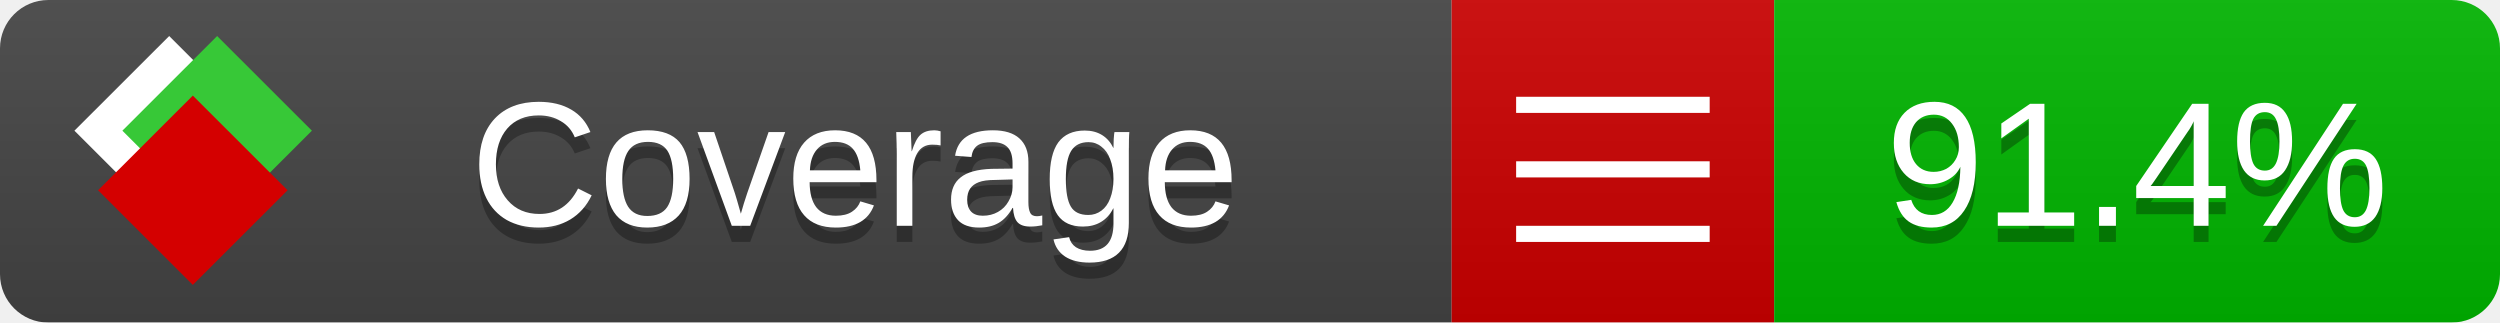
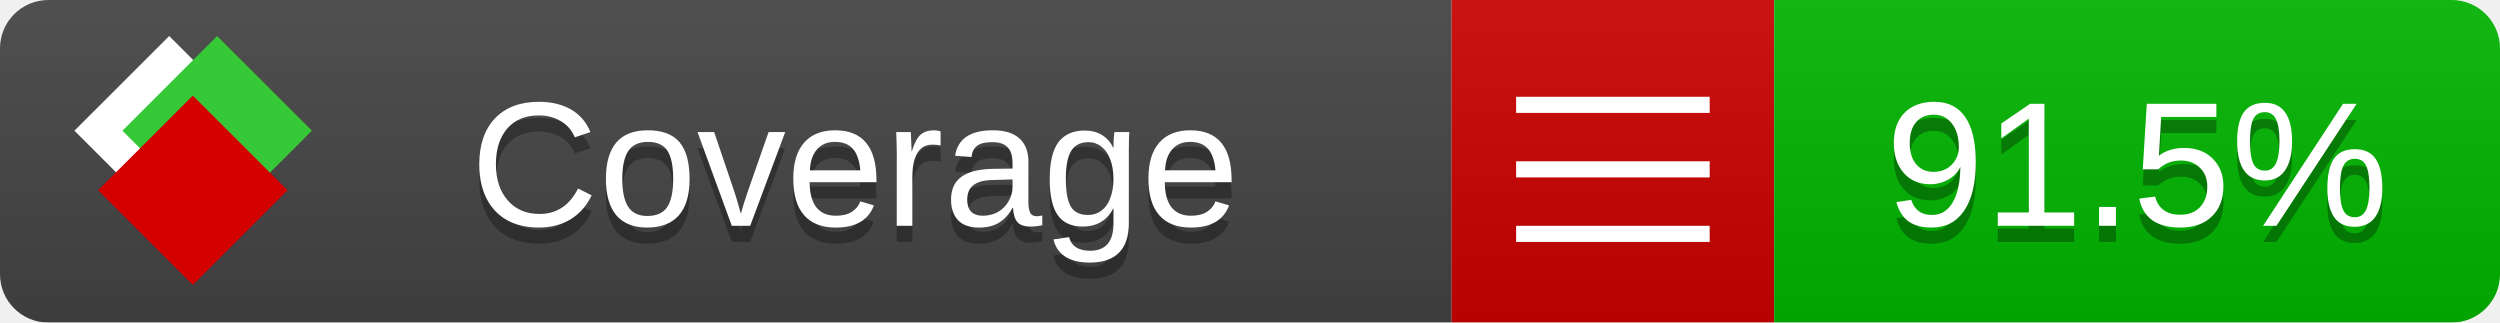
<svg xmlns="http://www.w3.org/2000/svg" xmlns:xlink="http://www.w3.org/1999/xlink" width="155" height="20">
  <style type="text/css">
          
            @keyframes fade1 {
                0% { visibility: visible; opacity: 1; }
               23% { visibility: visible; opacity: 1; }
               25% { visibility: hidden; opacity: 0; }
               48% { visibility: hidden; opacity: 0; }
               50% { visibility: hidden; opacity: 0; }
               73% { visibility: hidden; opacity: 0; }
               75% { visibility: hidden; opacity: 0; }
               98% { visibility: hidden; opacity: 0; }
              100% { visibility: visible; opacity: 1; }
            }
            @keyframes fade2 {
                0% { visibility: hidden; opacity: 0; }
               23% { visibility: hidden; opacity: 0; }
               25% { visibility: visible; opacity: 1; }
               48% { visibility: visible; opacity: 1; }
               50% { visibility: hidden; opacity: 0; }
               73% { visibility: hidden; opacity: 0; }
               75% { visibility: hidden; opacity: 0; }
               98% { visibility: hidden; opacity: 0; }
              100% { visibility: hidden; opacity: 0; }
            }
            @keyframes fade3 {
                0% { visibility: hidden; opacity: 0; }
               23% { visibility: hidden; opacity: 0; }
               25% { visibility: hidden; opacity: 0; }
               48% { visibility: hidden; opacity: 0; }
               50% { visibility: visible; opacity: 1; }
               73% { visibility: visible; opacity: 1; }
               75% { visibility: hidden; opacity: 0; }
               98% { visibility: hidden; opacity: 0; }
              100% { visibility: hidden; opacity: 0; }
            }
            @keyframes fade4 {
                0% { visibility: hidden; opacity: 0; }
               23% { visibility: hidden; opacity: 0; }
               25% { visibility: hidden; opacity: 0; }
               48% { visibility: hidden; opacity: 0; }
               50% { visibility: hidden; opacity: 0; }
               73% { visibility: hidden; opacity: 0; }
               75% { visibility: visible; opacity: 1; }
               98% { visibility: visible; opacity: 1; }
              100% { visibility: hidden; opacity: 0; }
            }
            .linecoverage {
                animation-duration: 15s;
                animation-name: fade1;
                animation-iteration-count: infinite;
            }
            .branchcoverage {
                animation-duration: 15s;
                animation-name: fade2;
                animation-iteration-count: infinite;
            }
            .methodcoverage {
                animation-duration: 15s;
                animation-name: fade3;
                animation-iteration-count: infinite;
            }
            .fullmethodcoverage {
                animation-duration: 15s;
                animation-name: fade4;
                animation-iteration-count: infinite;
            }
          
    </style>
  <defs>
    <linearGradient id="gradient" x2="0" y2="100%">
      <stop offset="0" stop-color="#bbb" stop-opacity=".1" />
      <stop offset="1" stop-opacity=".1" />
    </linearGradient>
    <linearGradient id="c">
      <stop offset="0" stop-color="#d40000" />
      <stop offset="1" stop-color="#ff2a2a" />
    </linearGradient>
    <linearGradient id="a">
      <stop offset="0" stop-color="#e0e0de" />
      <stop offset="1" stop-color="#fff" />
    </linearGradient>
    <linearGradient id="b">
      <stop offset="0" stop-color="#37c837" />
      <stop offset="1" stop-color="#217821" />
    </linearGradient>
    <linearGradient xlink:href="#a" id="e" x1="106.44" x2="69.96" y1="-11.96" y2="-46.84" gradientTransform="matrix(-.8426 -.00045 -.00045 -.8426 -94.27 -75.82)" gradientUnits="userSpaceOnUse" />
    <linearGradient xlink:href="#b" id="f" x1="56.19" x2="77.97" y1="-23.45" y2="10.62" gradientTransform="matrix(.8426 .00045 .00045 .8426 94.27 75.82)" gradientUnits="userSpaceOnUse" />
    <linearGradient xlink:href="#c" id="g" x1="79.98" x2="132.9" y1="10.79" y2="10.79" gradientTransform="matrix(.8426 .00045 .00045 .8426 94.27 75.82)" gradientUnits="userSpaceOnUse" />
    <mask id="mask">
      <rect width="155" height="20" rx="3" fill="#fff" />
    </mask>
    <g id="icon" transform="matrix(.04486 0 0 .04481 -.48 -.63)">
      <rect width="52.92" height="52.92" x="-109.72" y="-27.13" fill="url(#e)" transform="rotate(-135)" />
      <rect width="52.92" height="52.92" x="70.19" y="-39.18" fill="url(#f)" transform="rotate(45)" />
      <rect width="52.92" height="52.92" x="80.05" y="-15.74" fill="url(#g)" transform="rotate(45)" />
    </g>
  </defs>
  <g mask="url(#mask)">
    <rect x="0" y="0" width="90" height="20" fill="#444" />
    <rect x="90" y="0" width="20" height="20" fill="#c00" />
    <rect x="110" y="0" width="45" height="20" fill="#00B600" />
    <rect x="0" y="0" width="155" height="20" fill="url(#gradient)" />
  </g>
  <g>
    <path class="" stroke="#fff" d="M94 6.5 h12 M94 10.5 h12 M94 14.5 h12" />
  </g>
  <g fill="#fff" text-anchor="middle" font-family="Verdana,Arial,Geneva,sans-serif" font-size="11">
    <a xlink:href="https://github.com/danielpalme/ReportGenerator" target="_top">
      <use xlink:href="#icon" transform="translate(3,1) scale(3.5)" />
    </a>
    <text x="53" y="15" fill="#010101" fill-opacity=".3">Coverage</text>
    <text x="53" y="14" fill="#fff">Coverage</text>
-     <text class="" x="132.5" y="15" fill="#010101" fill-opacity=".3">91.4%</text>
-     <text class="" x="132.5" y="14">91.4%</text>
+     <text class="" x="132.5" y="15" fill="#010101" fill-opacity=".3">91.5%</text>
+     <text class="" x="132.5" y="14">91.5%</text>
  </g>
  <g>
    <rect class="" x="90" y="0" width="65" height="20" fill-opacity="0" />
  </g>
</svg>
